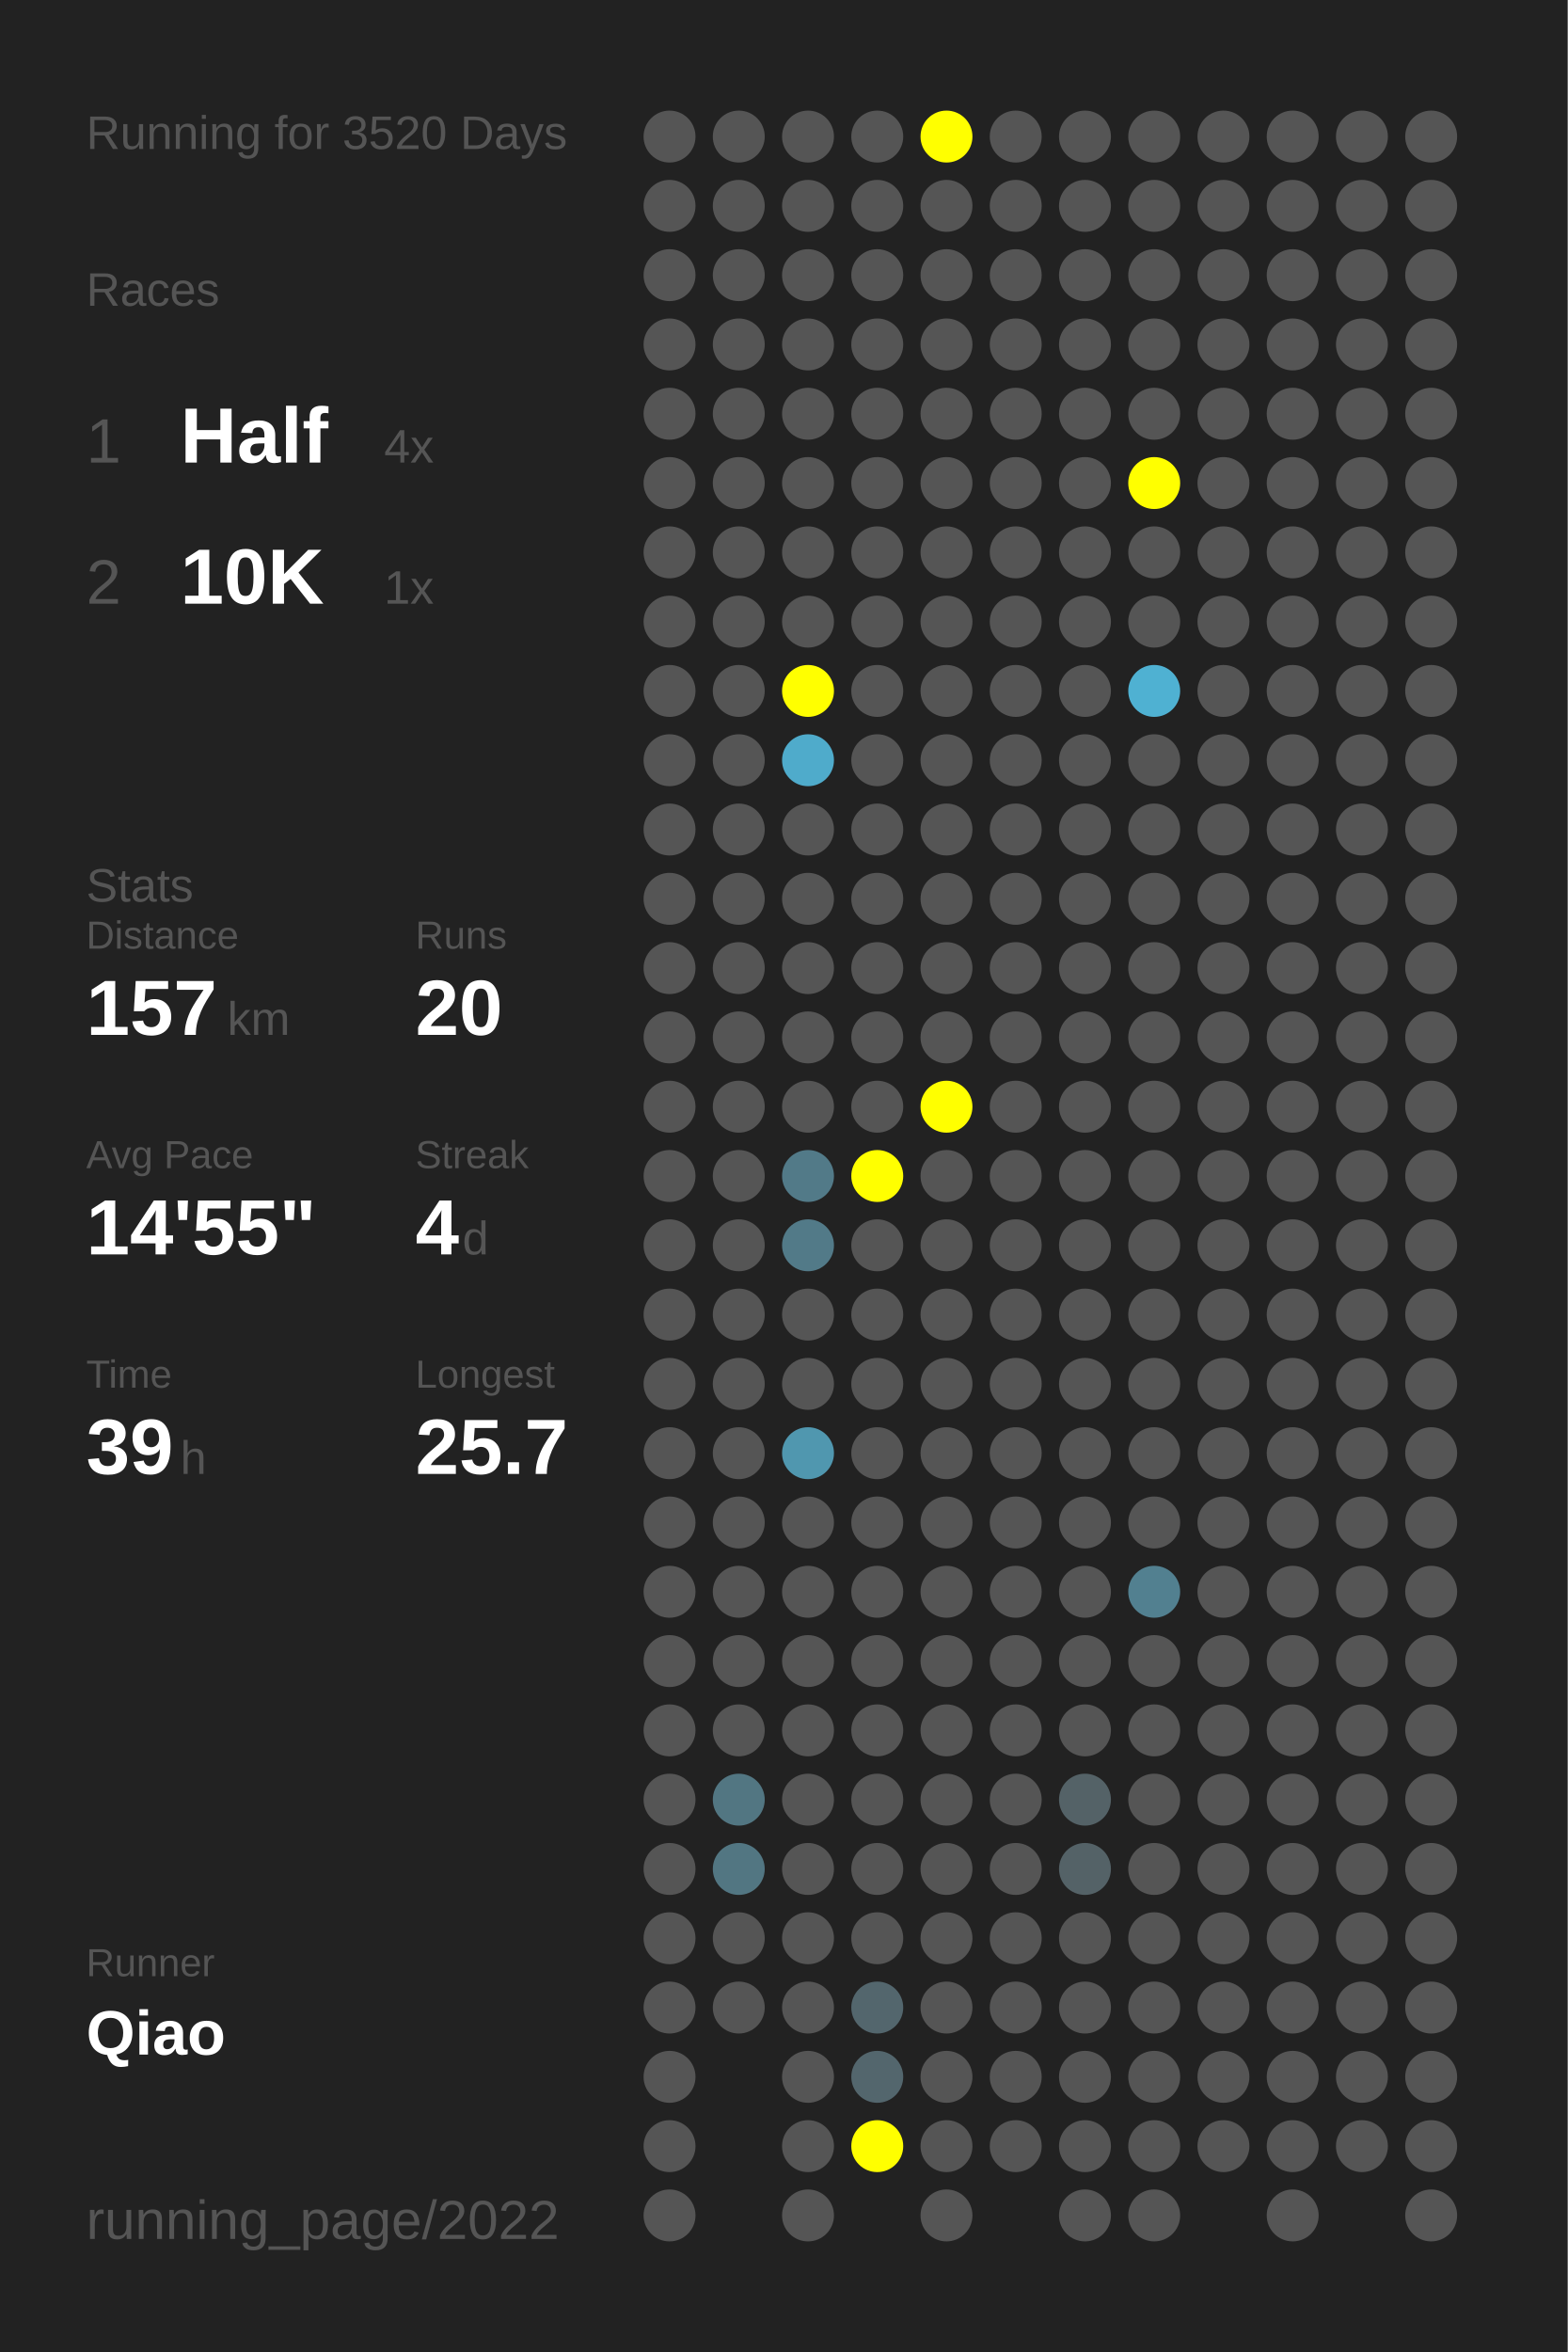
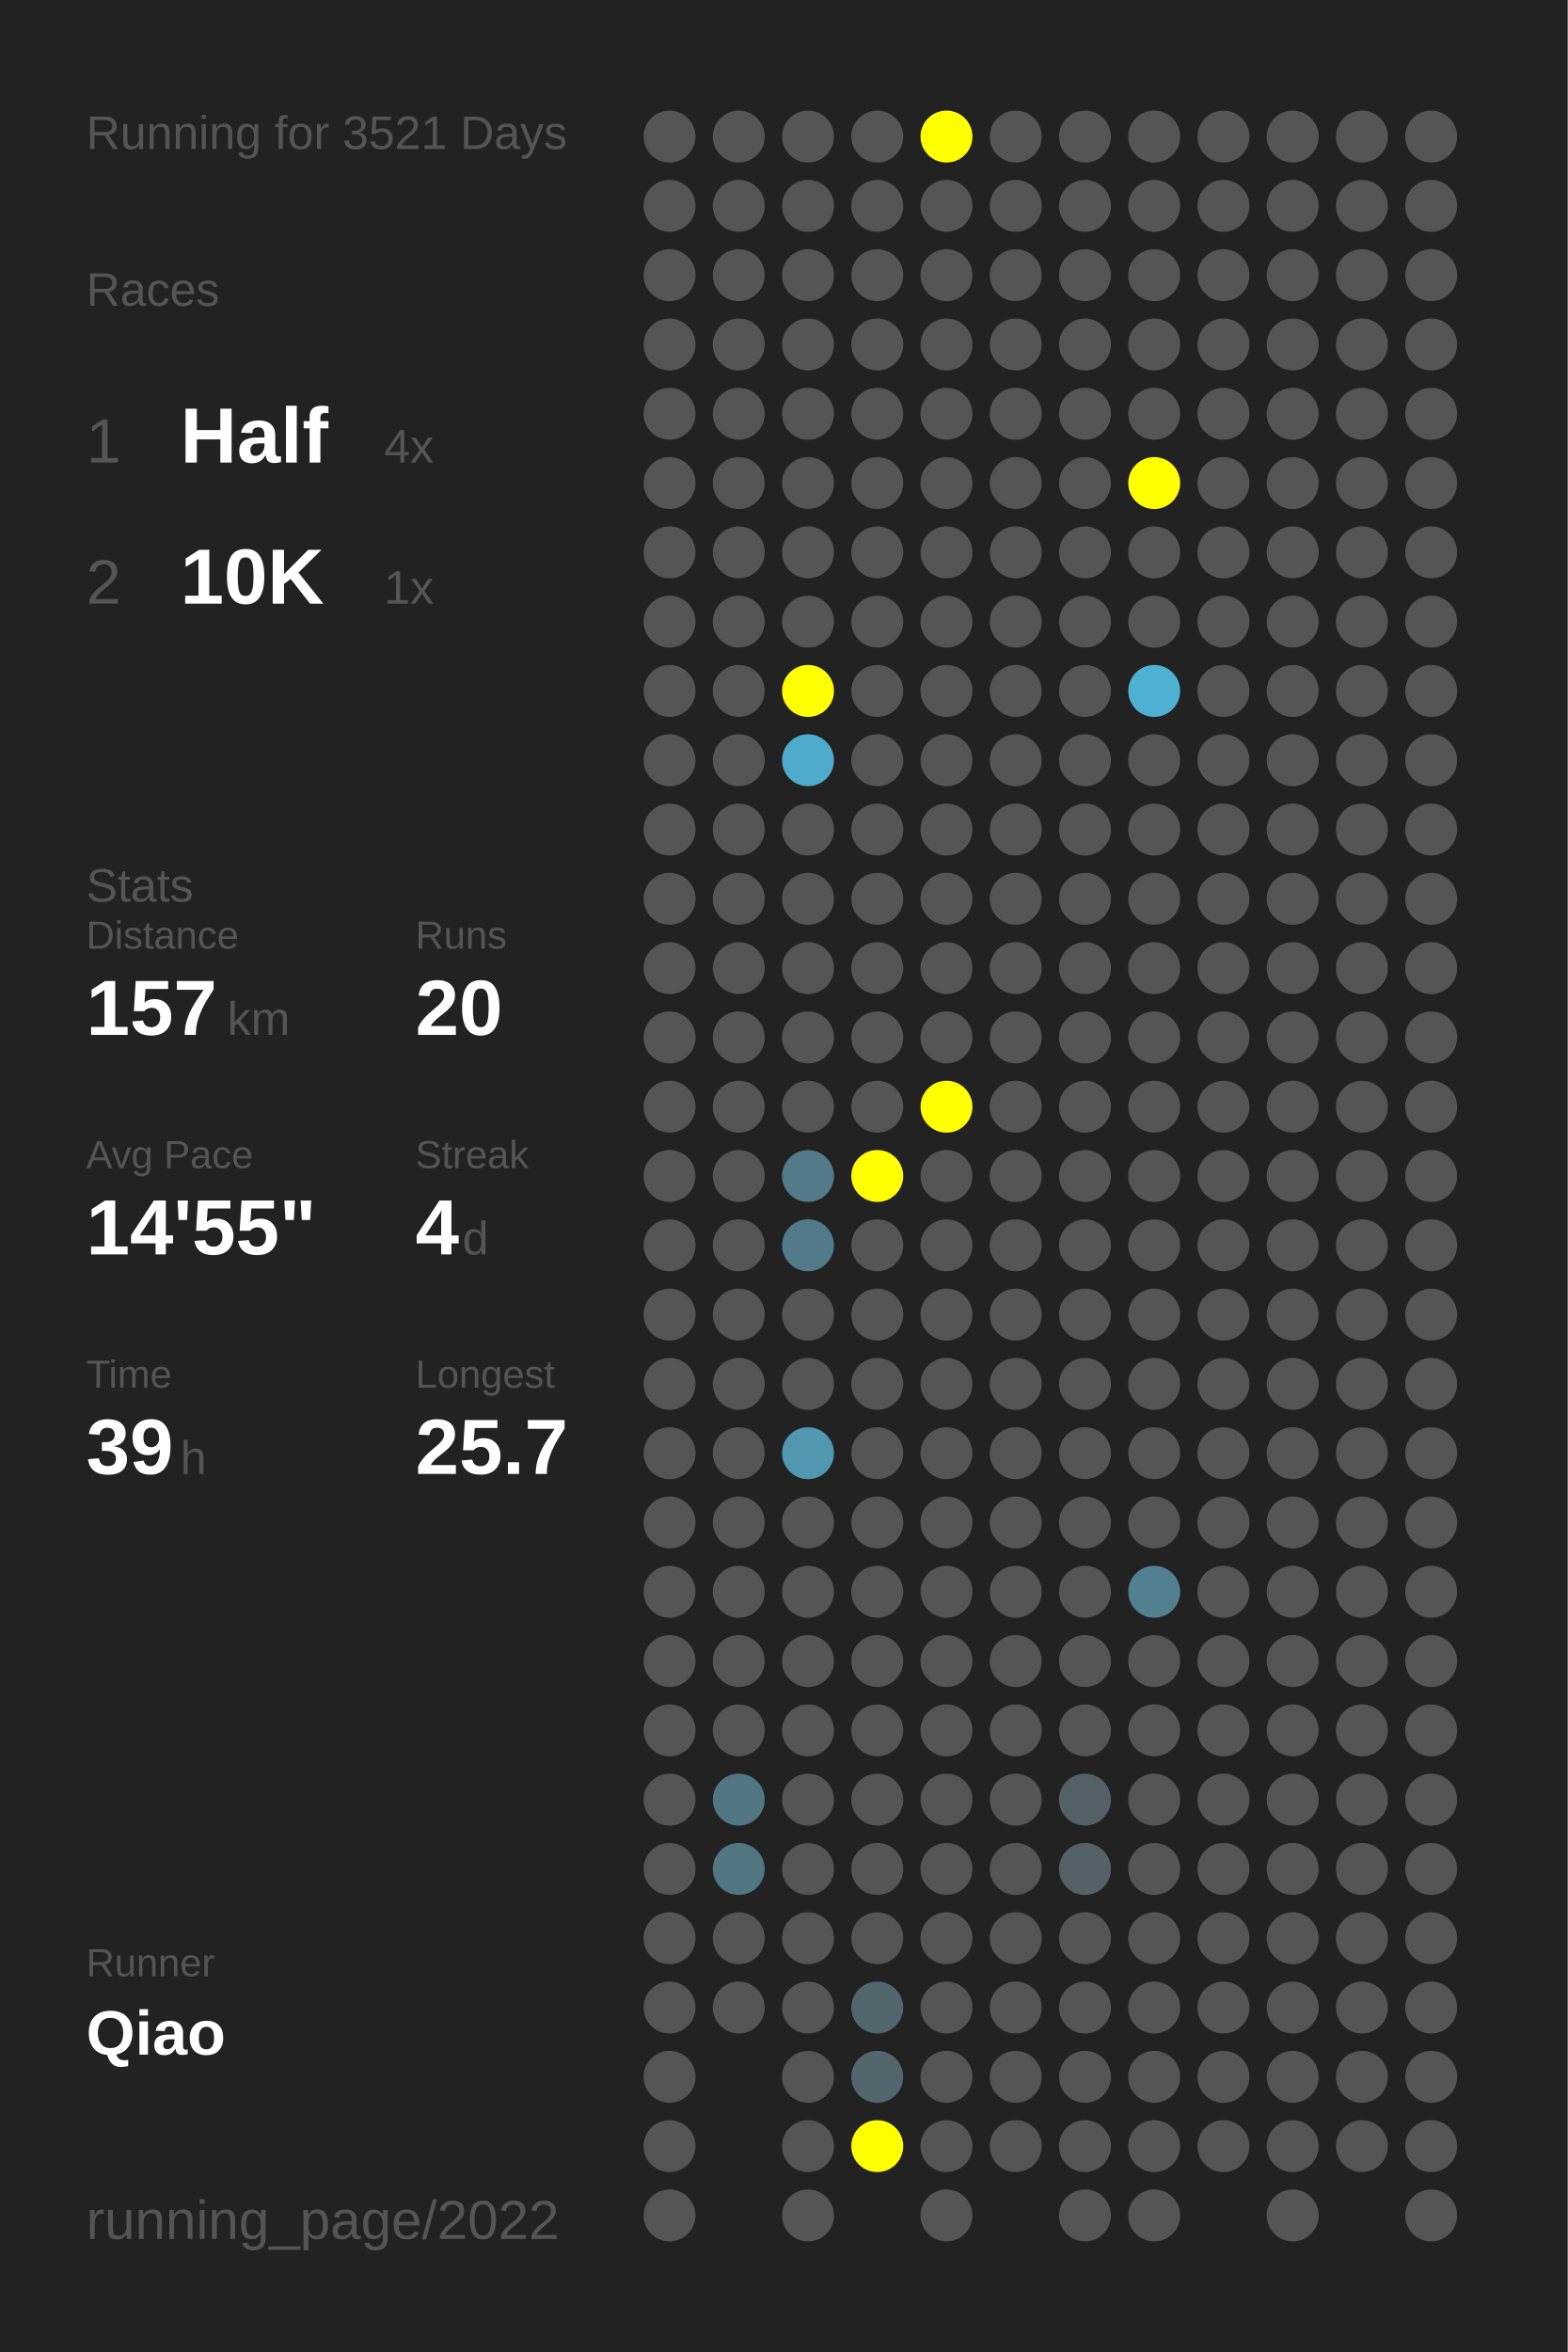
<svg xmlns="http://www.w3.org/2000/svg" baseProfile="full" height="300mm" version="1.1" viewBox="0,0,200,300" width="200mm">
  <defs />
  <rect fill="#222222" height="300" width="200" x="0" y="0" />
-   <text fill="#555555" style="font-size:6px; font-family:Arial;" x="11" y="19">Running for 3520 Days</text>
+   <text fill="#555555" style="font-size:6px; font-family:Arial;" x="11" y="19">Running for 3521 Days</text>
  <text fill="#555555" style="font-size:6px; font-family:Arial;" x="11" y="39">Races</text>
  <text fill="#555555" style="font-size:8px; font-family:Arial;" x="11" y="59">1</text>
  <text fill="#FFFFFF" style="font-size:10px; font-family:Arial; font-weight:bold;" x="23" y="59">Half</text>
  <text fill="#555555" style="font-size:6px; font-family:Arial;" x="49" y="59">4x</text>
  <text fill="#555555" style="font-size:8px; font-family:Arial;" x="11" y="77">2</text>
  <text fill="#FFFFFF" style="font-size:10px; font-family:Arial; font-weight:bold;" x="23" y="77">10K</text>
  <text fill="#555555" style="font-size:6px; font-family:Arial;" x="49" y="77">1x</text>
  <text fill="#555555" style="font-size:6px; font-family:Arial;" x="11" y="115">Stats</text>
  <text fill="#555555" style="font-size:5px; font-family:Arial;" x="11" y="121">Distance</text>
  <text fill="#FFFFFF" style="font-size:10px; font-family:Arial; font-weight:bold;" x="11" y="132">157</text>
  <text fill="#555555" style="font-size:6px; font-family:Arial;" x="29" y="132">km</text>
  <text fill="#555555" style="font-size:5px; font-family:Arial;" x="53" y="121">Runs</text>
  <text fill="#FFFFFF" style="font-size:10px; font-family:Arial; font-weight:bold;" x="53" y="132">20</text>
  <text fill="#555555" style="font-size:5px; font-family:Arial;" x="11" y="149">Avg Pace</text>
  <text fill="#FFFFFF" style="font-size:10px; font-family:Arial; font-weight:bold;" x="11" y="160">14'55"</text>
  <text fill="#555555" style="font-size:5px; font-family:Arial;" x="53" y="149">Streak</text>
  <text fill="#FFFFFF" style="font-size:10px; font-family:Arial; font-weight:bold;" x="53" y="160">4</text>
  <text fill="#555555" style="font-size:6px; font-family:Arial;" x="59" y="160">d</text>
  <text fill="#555555" style="font-size:5px; font-family:Arial;" x="11" y="177">Time</text>
  <text fill="#FFFFFF" style="font-size:10px; font-family:Arial; font-weight:bold;" x="11" y="188">39</text>
  <text fill="#555555" style="font-size:6px; font-family:Arial;" x="23" y="188">h</text>
  <text fill="#555555" style="font-size:5px; font-family:Arial;" x="53" y="177">Longest</text>
  <text fill="#FFFFFF" style="font-size:10px; font-family:Arial; font-weight:bold;" x="53" y="188">25.7</text>
  <text fill="#555555" style="font-size:5px; font-family:Arial;" x="11" y="252.065">Runner</text>
  <text fill="#FFFFFF" style="font-size:8px; font-family:Arial; font-weight:bold;" x="11" y="262.065">Qiao</text>
  <text fill="#555555" style="font-size:7px; font-family:Arial;" x="11" y="285.581">running_page/2022</text>
  <circle cx="85.417" cy="17.419" fill="#555555" r="3.312" />
  <circle cx="85.417" cy="26.258" fill="#555555" r="3.312" />
  <circle cx="85.417" cy="35.097" fill="#555555" r="3.312" />
  <circle cx="85.417" cy="43.935" fill="#555555" r="3.312" />
  <circle cx="85.417" cy="52.774" fill="#555555" r="3.312" />
  <circle cx="85.417" cy="61.613" fill="#555555" r="3.312" />
  <circle cx="85.417" cy="70.452" fill="#555555" r="3.312" />
  <circle cx="85.417" cy="79.29" fill="#555555" r="3.312" />
  <circle cx="85.417" cy="88.129" fill="#555555" r="3.312" />
  <circle cx="85.417" cy="96.968" fill="#555555" r="3.312" />
  <circle cx="85.417" cy="105.806" fill="#555555" r="3.312" />
  <circle cx="85.417" cy="114.645" fill="#555555" r="3.312" />
  <circle cx="85.417" cy="123.484" fill="#555555" r="3.312" />
  <circle cx="85.417" cy="132.323" fill="#555555" r="3.312" />
  <circle cx="85.417" cy="141.161" fill="#555555" r="3.312" />
  <circle cx="85.417" cy="150" fill="#555555" r="3.312" />
  <circle cx="85.417" cy="158.839" fill="#555555" r="3.312" />
  <circle cx="85.417" cy="167.677" fill="#555555" r="3.312" />
  <circle cx="85.417" cy="176.516" fill="#555555" r="3.312" />
  <circle cx="85.417" cy="185.355" fill="#555555" r="3.312" />
  <circle cx="85.417" cy="194.194" fill="#555555" r="3.312" />
  <circle cx="85.417" cy="203.032" fill="#555555" r="3.312" />
  <circle cx="85.417" cy="211.871" fill="#555555" r="3.312" />
  <circle cx="85.417" cy="220.71" fill="#555555" r="3.312" />
  <circle cx="85.417" cy="229.548" fill="#555555" r="3.312" />
  <circle cx="85.417" cy="238.387" fill="#555555" r="3.312" />
  <circle cx="85.417" cy="247.226" fill="#555555" r="3.312" />
  <circle cx="85.417" cy="256.065" fill="#555555" r="3.312" />
  <circle cx="85.417" cy="264.903" fill="#555555" r="3.312" />
  <circle cx="85.417" cy="273.742" fill="#555555" r="3.312" />
  <circle cx="85.417" cy="282.581" fill="#555555" r="3.312" />
  <circle cx="94.25" cy="17.419" fill="#555555" r="3.312" />
  <circle cx="94.25" cy="26.258" fill="#555555" r="3.312" />
  <circle cx="94.25" cy="35.097" fill="#555555" r="3.312" />
  <circle cx="94.25" cy="43.935" fill="#555555" r="3.312" />
  <circle cx="94.25" cy="52.774" fill="#555555" r="3.312" />
  <circle cx="94.25" cy="61.613" fill="#555555" r="3.312" />
  <circle cx="94.25" cy="70.452" fill="#555555" r="3.312" />
  <circle cx="94.25" cy="79.29" fill="#555555" r="3.312" />
  <circle cx="94.25" cy="88.129" fill="#555555" r="3.312" />
  <circle cx="94.25" cy="96.968" fill="#555555" r="3.312" />
  <circle cx="94.25" cy="105.806" fill="#555555" r="3.312" />
  <circle cx="94.25" cy="114.645" fill="#555555" r="3.312" />
  <circle cx="94.25" cy="123.484" fill="#555555" r="3.312" />
  <circle cx="94.25" cy="132.323" fill="#555555" r="3.312" />
  <circle cx="94.25" cy="141.161" fill="#555555" r="3.312" />
  <circle cx="94.25" cy="150" fill="#555555" r="3.312" />
  <circle cx="94.25" cy="158.839" fill="#555555" r="3.312" />
  <circle cx="94.25" cy="167.677" fill="#555555" r="3.312" />
  <circle cx="94.25" cy="176.516" fill="#555555" r="3.312" />
  <circle cx="94.25" cy="185.355" fill="#555555" r="3.312" />
  <circle cx="94.25" cy="194.194" fill="#555555" r="3.312" />
  <circle cx="94.25" cy="203.032" fill="#555555" r="3.312" />
  <circle cx="94.25" cy="211.871" fill="#555555" r="3.312" />
  <circle cx="94.25" cy="220.71" fill="#555555" r="3.312" />
  <circle cx="94.25" cy="229.548" fill="#527682" r="3.312" />
  <circle cx="94.25" cy="238.387" fill="#527682" r="3.312" />
  <circle cx="94.25" cy="247.226" fill="#555555" r="3.312" />
  <circle cx="94.25" cy="256.065" fill="#555555" r="3.312" />
  <circle cx="103.083" cy="17.419" fill="#555555" r="3.312" />
  <circle cx="103.083" cy="26.258" fill="#555555" r="3.312" />
  <circle cx="103.083" cy="35.097" fill="#555555" r="3.312" />
  <circle cx="103.083" cy="43.935" fill="#555555" r="3.312" />
  <circle cx="103.083" cy="52.774" fill="#555555" r="3.312" />
  <circle cx="103.083" cy="61.613" fill="#555555" r="3.312" />
  <circle cx="103.083" cy="70.452" fill="#555555" r="3.312" />
  <circle cx="103.083" cy="79.29" fill="#555555" r="3.312" />
  <circle cx="103.083" cy="88.129" fill="#FFFF00" r="3.312" />
  <circle cx="103.083" cy="96.968" fill="#4fabcb" r="3.312" />
  <circle cx="103.083" cy="105.806" fill="#555555" r="3.312" />
  <circle cx="103.083" cy="114.645" fill="#555555" r="3.312" />
  <circle cx="103.083" cy="123.484" fill="#555555" r="3.312" />
  <circle cx="103.083" cy="132.323" fill="#555555" r="3.312" />
  <circle cx="103.083" cy="141.161" fill="#555555" r="3.312" />
  <circle cx="103.083" cy="150" fill="#527a88" r="3.312" />
  <circle cx="103.083" cy="158.839" fill="#527a88" r="3.312" />
  <circle cx="103.083" cy="167.677" fill="#555555" r="3.312" />
  <circle cx="103.083" cy="176.516" fill="#555555" r="3.312" />
  <circle cx="103.083" cy="185.355" fill="#5097af" r="3.312" />
  <circle cx="103.083" cy="194.194" fill="#555555" r="3.312" />
  <circle cx="103.083" cy="203.032" fill="#555555" r="3.312" />
  <circle cx="103.083" cy="211.871" fill="#555555" r="3.312" />
  <circle cx="103.083" cy="220.71" fill="#555555" r="3.312" />
  <circle cx="103.083" cy="229.548" fill="#555555" r="3.312" />
  <circle cx="103.083" cy="238.387" fill="#555555" r="3.312" />
  <circle cx="103.083" cy="247.226" fill="#555555" r="3.312" />
  <circle cx="103.083" cy="256.065" fill="#555555" r="3.312" />
  <circle cx="103.083" cy="264.903" fill="#555555" r="3.312" />
  <circle cx="103.083" cy="273.742" fill="#555555" r="3.312" />
  <circle cx="103.083" cy="282.581" fill="#555555" r="3.312" />
  <circle cx="111.917" cy="17.419" fill="#555555" r="3.312" />
  <circle cx="111.917" cy="26.258" fill="#555555" r="3.312" />
  <circle cx="111.917" cy="35.097" fill="#555555" r="3.312" />
  <circle cx="111.917" cy="43.935" fill="#555555" r="3.312" />
  <circle cx="111.917" cy="52.774" fill="#555555" r="3.312" />
  <circle cx="111.917" cy="61.613" fill="#555555" r="3.312" />
  <circle cx="111.917" cy="70.452" fill="#555555" r="3.312" />
  <circle cx="111.917" cy="79.29" fill="#555555" r="3.312" />
  <circle cx="111.917" cy="88.129" fill="#555555" r="3.312" />
  <circle cx="111.917" cy="96.968" fill="#555555" r="3.312" />
  <circle cx="111.917" cy="105.806" fill="#555555" r="3.312" />
  <circle cx="111.917" cy="114.645" fill="#555555" r="3.312" />
  <circle cx="111.917" cy="123.484" fill="#555555" r="3.312" />
  <circle cx="111.917" cy="132.323" fill="#555555" r="3.312" />
  <circle cx="111.917" cy="141.161" fill="#555555" r="3.312" />
  <circle cx="111.917" cy="150" fill="#FFFF00" r="3.312" />
  <circle cx="111.917" cy="158.839" fill="#555555" r="3.312" />
  <circle cx="111.917" cy="167.677" fill="#555555" r="3.312" />
  <circle cx="111.917" cy="176.516" fill="#555555" r="3.312" />
  <circle cx="111.917" cy="185.355" fill="#555555" r="3.312" />
  <circle cx="111.917" cy="194.194" fill="#555555" r="3.312" />
  <circle cx="111.917" cy="203.032" fill="#555555" r="3.312" />
  <circle cx="111.917" cy="211.871" fill="#555555" r="3.312" />
  <circle cx="111.917" cy="220.71" fill="#555555" r="3.312" />
  <circle cx="111.917" cy="229.548" fill="#555555" r="3.312" />
  <circle cx="111.917" cy="238.387" fill="#555555" r="3.312" />
  <circle cx="111.917" cy="247.226" fill="#555555" r="3.312" />
  <circle cx="111.917" cy="256.065" fill="#53666d" r="3.312" />
  <circle cx="111.917" cy="264.903" fill="#53666d" r="3.312" />
  <circle cx="111.917" cy="273.742" fill="#FFFF00" r="3.312" />
  <circle cx="120.75" cy="17.419" fill="#FFFF00" r="3.312" />
  <circle cx="120.75" cy="26.258" fill="#555555" r="3.312" />
  <circle cx="120.75" cy="35.097" fill="#555555" r="3.312" />
  <circle cx="120.75" cy="43.935" fill="#555555" r="3.312" />
  <circle cx="120.75" cy="52.774" fill="#555555" r="3.312" />
  <circle cx="120.75" cy="61.613" fill="#555555" r="3.312" />
  <circle cx="120.75" cy="70.452" fill="#555555" r="3.312" />
  <circle cx="120.75" cy="79.29" fill="#555555" r="3.312" />
  <circle cx="120.75" cy="88.129" fill="#555555" r="3.312" />
  <circle cx="120.75" cy="96.968" fill="#555555" r="3.312" />
  <circle cx="120.75" cy="105.806" fill="#555555" r="3.312" />
  <circle cx="120.75" cy="114.645" fill="#555555" r="3.312" />
  <circle cx="120.75" cy="123.484" fill="#555555" r="3.312" />
  <circle cx="120.75" cy="132.323" fill="#555555" r="3.312" />
  <circle cx="120.75" cy="141.161" fill="#FFFF00" r="3.312" />
  <circle cx="120.75" cy="150" fill="#555555" r="3.312" />
  <circle cx="120.75" cy="158.839" fill="#555555" r="3.312" />
  <circle cx="120.75" cy="167.677" fill="#555555" r="3.312" />
  <circle cx="120.75" cy="176.516" fill="#555555" r="3.312" />
  <circle cx="120.75" cy="185.355" fill="#555555" r="3.312" />
  <circle cx="120.75" cy="194.194" fill="#555555" r="3.312" />
  <circle cx="120.75" cy="203.032" fill="#555555" r="3.312" />
  <circle cx="120.75" cy="211.871" fill="#555555" r="3.312" />
  <circle cx="120.75" cy="220.71" fill="#555555" r="3.312" />
  <circle cx="120.75" cy="229.548" fill="#555555" r="3.312" />
  <circle cx="120.75" cy="238.387" fill="#555555" r="3.312" />
  <circle cx="120.75" cy="247.226" fill="#555555" r="3.312" />
  <circle cx="120.75" cy="256.065" fill="#555555" r="3.312" />
  <circle cx="120.75" cy="264.903" fill="#555555" r="3.312" />
  <circle cx="120.75" cy="273.742" fill="#555555" r="3.312" />
  <circle cx="120.75" cy="282.581" fill="#555555" r="3.312" />
  <circle cx="129.583" cy="17.419" fill="#555555" r="3.312" />
  <circle cx="129.583" cy="26.258" fill="#555555" r="3.312" />
  <circle cx="129.583" cy="35.097" fill="#555555" r="3.312" />
  <circle cx="129.583" cy="43.935" fill="#555555" r="3.312" />
  <circle cx="129.583" cy="52.774" fill="#555555" r="3.312" />
  <circle cx="129.583" cy="61.613" fill="#555555" r="3.312" />
  <circle cx="129.583" cy="70.452" fill="#555555" r="3.312" />
  <circle cx="129.583" cy="79.29" fill="#555555" r="3.312" />
  <circle cx="129.583" cy="88.129" fill="#555555" r="3.312" />
  <circle cx="129.583" cy="96.968" fill="#555555" r="3.312" />
  <circle cx="129.583" cy="105.806" fill="#555555" r="3.312" />
  <circle cx="129.583" cy="114.645" fill="#555555" r="3.312" />
  <circle cx="129.583" cy="123.484" fill="#555555" r="3.312" />
  <circle cx="129.583" cy="132.323" fill="#555555" r="3.312" />
  <circle cx="129.583" cy="141.161" fill="#555555" r="3.312" />
  <circle cx="129.583" cy="150" fill="#555555" r="3.312" />
  <circle cx="129.583" cy="158.839" fill="#555555" r="3.312" />
  <circle cx="129.583" cy="167.677" fill="#555555" r="3.312" />
  <circle cx="129.583" cy="176.516" fill="#555555" r="3.312" />
  <circle cx="129.583" cy="185.355" fill="#555555" r="3.312" />
  <circle cx="129.583" cy="194.194" fill="#555555" r="3.312" />
  <circle cx="129.583" cy="203.032" fill="#555555" r="3.312" />
  <circle cx="129.583" cy="211.871" fill="#555555" r="3.312" />
  <circle cx="129.583" cy="220.71" fill="#555555" r="3.312" />
  <circle cx="129.583" cy="229.548" fill="#555555" r="3.312" />
  <circle cx="129.583" cy="238.387" fill="#555555" r="3.312" />
  <circle cx="129.583" cy="247.226" fill="#555555" r="3.312" />
  <circle cx="129.583" cy="256.065" fill="#555555" r="3.312" />
  <circle cx="129.583" cy="264.903" fill="#555555" r="3.312" />
  <circle cx="129.583" cy="273.742" fill="#555555" r="3.312" />
  <circle cx="138.417" cy="17.419" fill="#555555" r="3.312" />
  <circle cx="138.417" cy="26.258" fill="#555555" r="3.312" />
  <circle cx="138.417" cy="35.097" fill="#555555" r="3.312" />
  <circle cx="138.417" cy="43.935" fill="#555555" r="3.312" />
  <circle cx="138.417" cy="52.774" fill="#555555" r="3.312" />
  <circle cx="138.417" cy="61.613" fill="#555555" r="3.312" />
  <circle cx="138.417" cy="70.452" fill="#555555" r="3.312" />
  <circle cx="138.417" cy="79.29" fill="#555555" r="3.312" />
  <circle cx="138.417" cy="88.129" fill="#555555" r="3.312" />
  <circle cx="138.417" cy="96.968" fill="#555555" r="3.312" />
  <circle cx="138.417" cy="105.806" fill="#555555" r="3.312" />
  <circle cx="138.417" cy="114.645" fill="#555555" r="3.312" />
  <circle cx="138.417" cy="123.484" fill="#555555" r="3.312" />
  <circle cx="138.417" cy="132.323" fill="#555555" r="3.312" />
  <circle cx="138.417" cy="141.161" fill="#555555" r="3.312" />
  <circle cx="138.417" cy="150" fill="#555555" r="3.312" />
  <circle cx="138.417" cy="158.839" fill="#555555" r="3.312" />
  <circle cx="138.417" cy="167.677" fill="#555555" r="3.312" />
  <circle cx="138.417" cy="176.516" fill="#555555" r="3.312" />
  <circle cx="138.417" cy="185.355" fill="#555555" r="3.312" />
  <circle cx="138.417" cy="194.194" fill="#555555" r="3.312" />
  <circle cx="138.417" cy="203.032" fill="#555555" r="3.312" />
  <circle cx="138.417" cy="211.871" fill="#555555" r="3.312" />
  <circle cx="138.417" cy="220.71" fill="#555555" r="3.312" />
  <circle cx="138.417" cy="229.548" fill="#546267" r="3.312" />
  <circle cx="138.417" cy="238.387" fill="#546267" r="3.312" />
  <circle cx="138.417" cy="247.226" fill="#555555" r="3.312" />
  <circle cx="138.417" cy="256.065" fill="#555555" r="3.312" />
  <circle cx="138.417" cy="264.903" fill="#555555" r="3.312" />
  <circle cx="138.417" cy="273.742" fill="#555555" r="3.312" />
  <circle cx="138.417" cy="282.581" fill="#555555" r="3.312" />
  <circle cx="147.25" cy="17.419" fill="#555555" r="3.312" />
  <circle cx="147.25" cy="26.258" fill="#555555" r="3.312" />
  <circle cx="147.25" cy="35.097" fill="#555555" r="3.312" />
  <circle cx="147.25" cy="43.935" fill="#555555" r="3.312" />
  <circle cx="147.25" cy="52.774" fill="#555555" r="3.312" />
  <circle cx="147.25" cy="61.613" fill="#FFFF00" r="3.312" />
  <circle cx="147.25" cy="70.452" fill="#555555" r="3.312" />
  <circle cx="147.25" cy="79.29" fill="#555555" r="3.312" />
  <circle cx="147.25" cy="88.129" fill="#4fb1d2" r="3.312" />
  <circle cx="147.25" cy="96.968" fill="#555555" r="3.312" />
  <circle cx="147.25" cy="105.806" fill="#555555" r="3.312" />
  <circle cx="147.25" cy="114.645" fill="#555555" r="3.312" />
  <circle cx="147.25" cy="123.484" fill="#555555" r="3.312" />
  <circle cx="147.25" cy="132.323" fill="#555555" r="3.312" />
  <circle cx="147.25" cy="141.161" fill="#555555" r="3.312" />
  <circle cx="147.25" cy="150" fill="#555555" r="3.312" />
  <circle cx="147.25" cy="158.839" fill="#555555" r="3.312" />
  <circle cx="147.25" cy="167.677" fill="#555555" r="3.312" />
  <circle cx="147.25" cy="176.516" fill="#555555" r="3.312" />
  <circle cx="147.25" cy="185.355" fill="#555555" r="3.312" />
  <circle cx="147.25" cy="194.194" fill="#555555" r="3.312" />
  <circle cx="147.25" cy="203.032" fill="#528090" r="3.312" />
  <circle cx="147.25" cy="211.871" fill="#555555" r="3.312" />
  <circle cx="147.25" cy="220.71" fill="#555555" r="3.312" />
  <circle cx="147.25" cy="229.548" fill="#555555" r="3.312" />
  <circle cx="147.25" cy="238.387" fill="#555555" r="3.312" />
  <circle cx="147.25" cy="247.226" fill="#555555" r="3.312" />
  <circle cx="147.25" cy="256.065" fill="#555555" r="3.312" />
  <circle cx="147.25" cy="264.903" fill="#555555" r="3.312" />
  <circle cx="147.25" cy="273.742" fill="#555555" r="3.312" />
  <circle cx="147.25" cy="282.581" fill="#555555" r="3.312" />
  <circle cx="156.083" cy="17.419" fill="#555555" r="3.312" />
  <circle cx="156.083" cy="26.258" fill="#555555" r="3.312" />
  <circle cx="156.083" cy="35.097" fill="#555555" r="3.312" />
  <circle cx="156.083" cy="43.935" fill="#555555" r="3.312" />
  <circle cx="156.083" cy="52.774" fill="#555555" r="3.312" />
  <circle cx="156.083" cy="61.613" fill="#555555" r="3.312" />
  <circle cx="156.083" cy="70.452" fill="#555555" r="3.312" />
  <circle cx="156.083" cy="79.29" fill="#555555" r="3.312" />
  <circle cx="156.083" cy="88.129" fill="#555555" r="3.312" />
  <circle cx="156.083" cy="96.968" fill="#555555" r="3.312" />
  <circle cx="156.083" cy="105.806" fill="#555555" r="3.312" />
  <circle cx="156.083" cy="114.645" fill="#555555" r="3.312" />
  <circle cx="156.083" cy="123.484" fill="#555555" r="3.312" />
  <circle cx="156.083" cy="132.323" fill="#555555" r="3.312" />
  <circle cx="156.083" cy="141.161" fill="#555555" r="3.312" />
  <circle cx="156.083" cy="150" fill="#555555" r="3.312" />
  <circle cx="156.083" cy="158.839" fill="#555555" r="3.312" />
  <circle cx="156.083" cy="167.677" fill="#555555" r="3.312" />
  <circle cx="156.083" cy="176.516" fill="#555555" r="3.312" />
  <circle cx="156.083" cy="185.355" fill="#555555" r="3.312" />
  <circle cx="156.083" cy="194.194" fill="#555555" r="3.312" />
  <circle cx="156.083" cy="203.032" fill="#555555" r="3.312" />
  <circle cx="156.083" cy="211.871" fill="#555555" r="3.312" />
  <circle cx="156.083" cy="220.71" fill="#555555" r="3.312" />
  <circle cx="156.083" cy="229.548" fill="#555555" r="3.312" />
  <circle cx="156.083" cy="238.387" fill="#555555" r="3.312" />
  <circle cx="156.083" cy="247.226" fill="#555555" r="3.312" />
  <circle cx="156.083" cy="256.065" fill="#555555" r="3.312" />
  <circle cx="156.083" cy="264.903" fill="#555555" r="3.312" />
  <circle cx="156.083" cy="273.742" fill="#555555" r="3.312" />
  <circle cx="164.917" cy="17.419" fill="#555555" r="3.312" />
  <circle cx="164.917" cy="26.258" fill="#555555" r="3.312" />
  <circle cx="164.917" cy="35.097" fill="#555555" r="3.312" />
  <circle cx="164.917" cy="43.935" fill="#555555" r="3.312" />
  <circle cx="164.917" cy="52.774" fill="#555555" r="3.312" />
  <circle cx="164.917" cy="61.613" fill="#555555" r="3.312" />
  <circle cx="164.917" cy="70.452" fill="#555555" r="3.312" />
  <circle cx="164.917" cy="79.29" fill="#555555" r="3.312" />
  <circle cx="164.917" cy="88.129" fill="#555555" r="3.312" />
  <circle cx="164.917" cy="96.968" fill="#555555" r="3.312" />
  <circle cx="164.917" cy="105.806" fill="#555555" r="3.312" />
  <circle cx="164.917" cy="114.645" fill="#555555" r="3.312" />
  <circle cx="164.917" cy="123.484" fill="#555555" r="3.312" />
  <circle cx="164.917" cy="132.323" fill="#555555" r="3.312" />
  <circle cx="164.917" cy="141.161" fill="#555555" r="3.312" />
  <circle cx="164.917" cy="150" fill="#555555" r="3.312" />
  <circle cx="164.917" cy="158.839" fill="#555555" r="3.312" />
  <circle cx="164.917" cy="167.677" fill="#555555" r="3.312" />
  <circle cx="164.917" cy="176.516" fill="#555555" r="3.312" />
  <circle cx="164.917" cy="185.355" fill="#555555" r="3.312" />
  <circle cx="164.917" cy="194.194" fill="#555555" r="3.312" />
  <circle cx="164.917" cy="203.032" fill="#555555" r="3.312" />
  <circle cx="164.917" cy="211.871" fill="#555555" r="3.312" />
  <circle cx="164.917" cy="220.71" fill="#555555" r="3.312" />
  <circle cx="164.917" cy="229.548" fill="#555555" r="3.312" />
  <circle cx="164.917" cy="238.387" fill="#555555" r="3.312" />
  <circle cx="164.917" cy="247.226" fill="#555555" r="3.312" />
  <circle cx="164.917" cy="256.065" fill="#555555" r="3.312" />
  <circle cx="164.917" cy="264.903" fill="#555555" r="3.312" />
  <circle cx="164.917" cy="273.742" fill="#555555" r="3.312" />
  <circle cx="164.917" cy="282.581" fill="#555555" r="3.312" />
  <circle cx="173.75" cy="17.419" fill="#555555" r="3.312" />
  <circle cx="173.75" cy="26.258" fill="#555555" r="3.312" />
  <circle cx="173.75" cy="35.097" fill="#555555" r="3.312" />
  <circle cx="173.75" cy="43.935" fill="#555555" r="3.312" />
  <circle cx="173.75" cy="52.774" fill="#555555" r="3.312" />
  <circle cx="173.75" cy="61.613" fill="#555555" r="3.312" />
  <circle cx="173.75" cy="70.452" fill="#555555" r="3.312" />
  <circle cx="173.75" cy="79.29" fill="#555555" r="3.312" />
  <circle cx="173.75" cy="88.129" fill="#555555" r="3.312" />
  <circle cx="173.75" cy="96.968" fill="#555555" r="3.312" />
  <circle cx="173.75" cy="105.806" fill="#555555" r="3.312" />
  <circle cx="173.75" cy="114.645" fill="#555555" r="3.312" />
  <circle cx="173.75" cy="123.484" fill="#555555" r="3.312" />
  <circle cx="173.75" cy="132.323" fill="#555555" r="3.312" />
  <circle cx="173.75" cy="141.161" fill="#555555" r="3.312" />
  <circle cx="173.75" cy="150" fill="#555555" r="3.312" />
  <circle cx="173.75" cy="158.839" fill="#555555" r="3.312" />
  <circle cx="173.75" cy="167.677" fill="#555555" r="3.312" />
  <circle cx="173.75" cy="176.516" fill="#555555" r="3.312" />
  <circle cx="173.75" cy="185.355" fill="#555555" r="3.312" />
  <circle cx="173.75" cy="194.194" fill="#555555" r="3.312" />
  <circle cx="173.75" cy="203.032" fill="#555555" r="3.312" />
  <circle cx="173.75" cy="211.871" fill="#555555" r="3.312" />
  <circle cx="173.75" cy="220.71" fill="#555555" r="3.312" />
  <circle cx="173.75" cy="229.548" fill="#555555" r="3.312" />
  <circle cx="173.75" cy="238.387" fill="#555555" r="3.312" />
  <circle cx="173.75" cy="247.226" fill="#555555" r="3.312" />
  <circle cx="173.75" cy="256.065" fill="#555555" r="3.312" />
  <circle cx="173.75" cy="264.903" fill="#555555" r="3.312" />
  <circle cx="173.75" cy="273.742" fill="#555555" r="3.312" />
  <circle cx="182.583" cy="17.419" fill="#555555" r="3.312" />
  <circle cx="182.583" cy="26.258" fill="#555555" r="3.312" />
  <circle cx="182.583" cy="35.097" fill="#555555" r="3.312" />
  <circle cx="182.583" cy="43.935" fill="#555555" r="3.312" />
  <circle cx="182.583" cy="52.774" fill="#555555" r="3.312" />
  <circle cx="182.583" cy="61.613" fill="#555555" r="3.312" />
  <circle cx="182.583" cy="70.452" fill="#555555" r="3.312" />
  <circle cx="182.583" cy="79.29" fill="#555555" r="3.312" />
  <circle cx="182.583" cy="88.129" fill="#555555" r="3.312" />
  <circle cx="182.583" cy="96.968" fill="#555555" r="3.312" />
  <circle cx="182.583" cy="105.806" fill="#555555" r="3.312" />
  <circle cx="182.583" cy="114.645" fill="#555555" r="3.312" />
  <circle cx="182.583" cy="123.484" fill="#555555" r="3.312" />
  <circle cx="182.583" cy="132.323" fill="#555555" r="3.312" />
  <circle cx="182.583" cy="141.161" fill="#555555" r="3.312" />
  <circle cx="182.583" cy="150" fill="#555555" r="3.312" />
  <circle cx="182.583" cy="158.839" fill="#555555" r="3.312" />
  <circle cx="182.583" cy="167.677" fill="#555555" r="3.312" />
  <circle cx="182.583" cy="176.516" fill="#555555" r="3.312" />
  <circle cx="182.583" cy="185.355" fill="#555555" r="3.312" />
  <circle cx="182.583" cy="194.194" fill="#555555" r="3.312" />
  <circle cx="182.583" cy="203.032" fill="#555555" r="3.312" />
  <circle cx="182.583" cy="211.871" fill="#555555" r="3.312" />
  <circle cx="182.583" cy="220.71" fill="#555555" r="3.312" />
  <circle cx="182.583" cy="229.548" fill="#555555" r="3.312" />
  <circle cx="182.583" cy="238.387" fill="#555555" r="3.312" />
  <circle cx="182.583" cy="247.226" fill="#555555" r="3.312" />
  <circle cx="182.583" cy="256.065" fill="#555555" r="3.312" />
  <circle cx="182.583" cy="264.903" fill="#555555" r="3.312" />
  <circle cx="182.583" cy="273.742" fill="#555555" r="3.312" />
  <circle cx="182.583" cy="282.581" fill="#555555" r="3.312" />
</svg>
